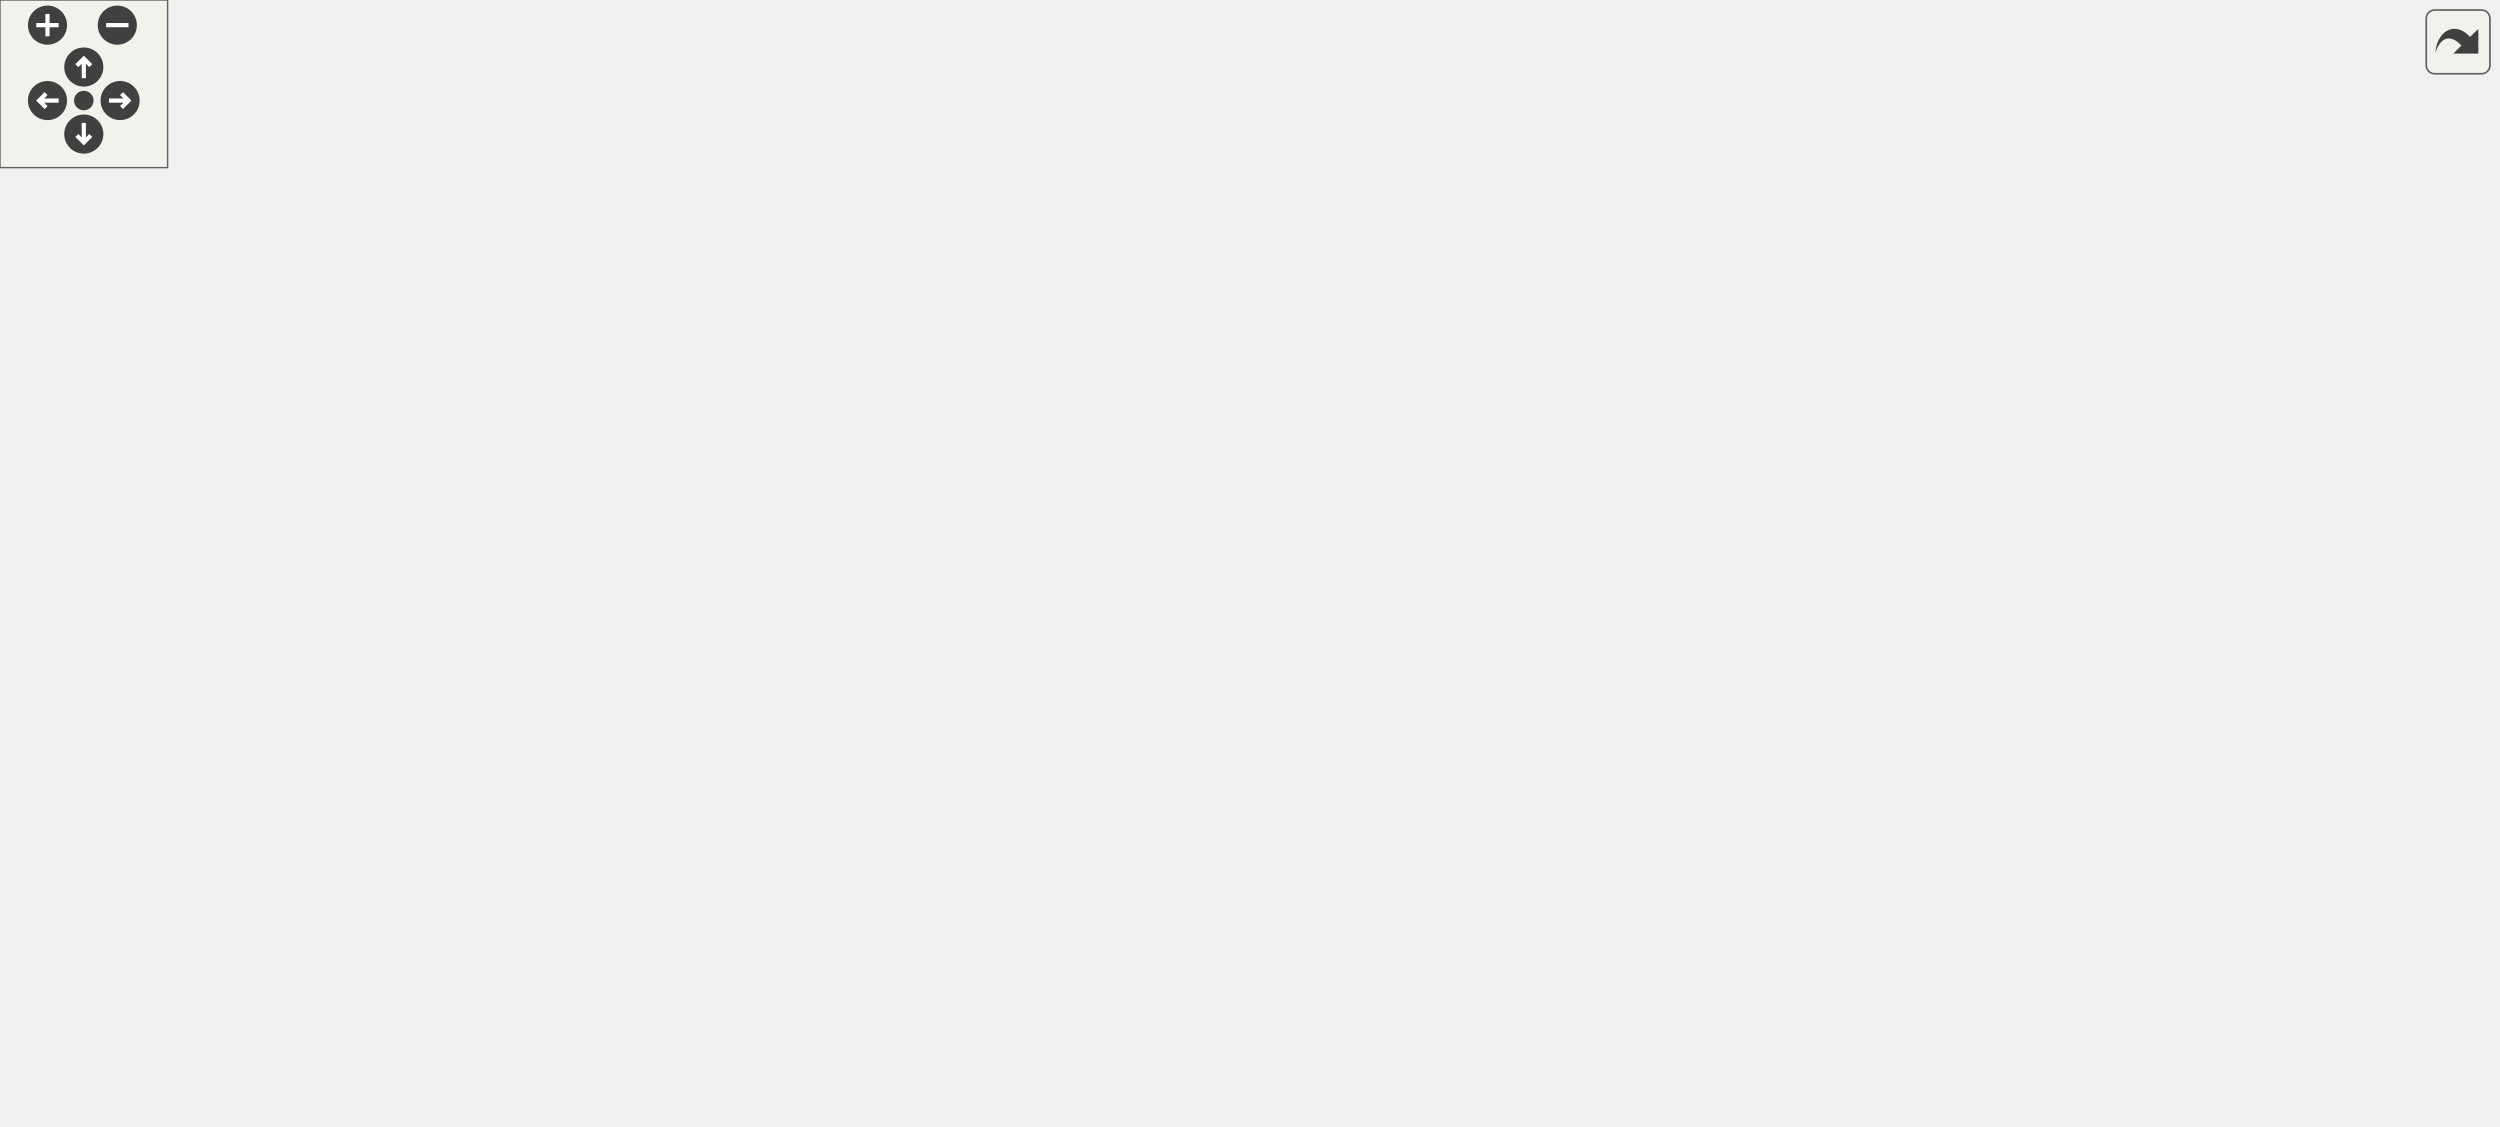
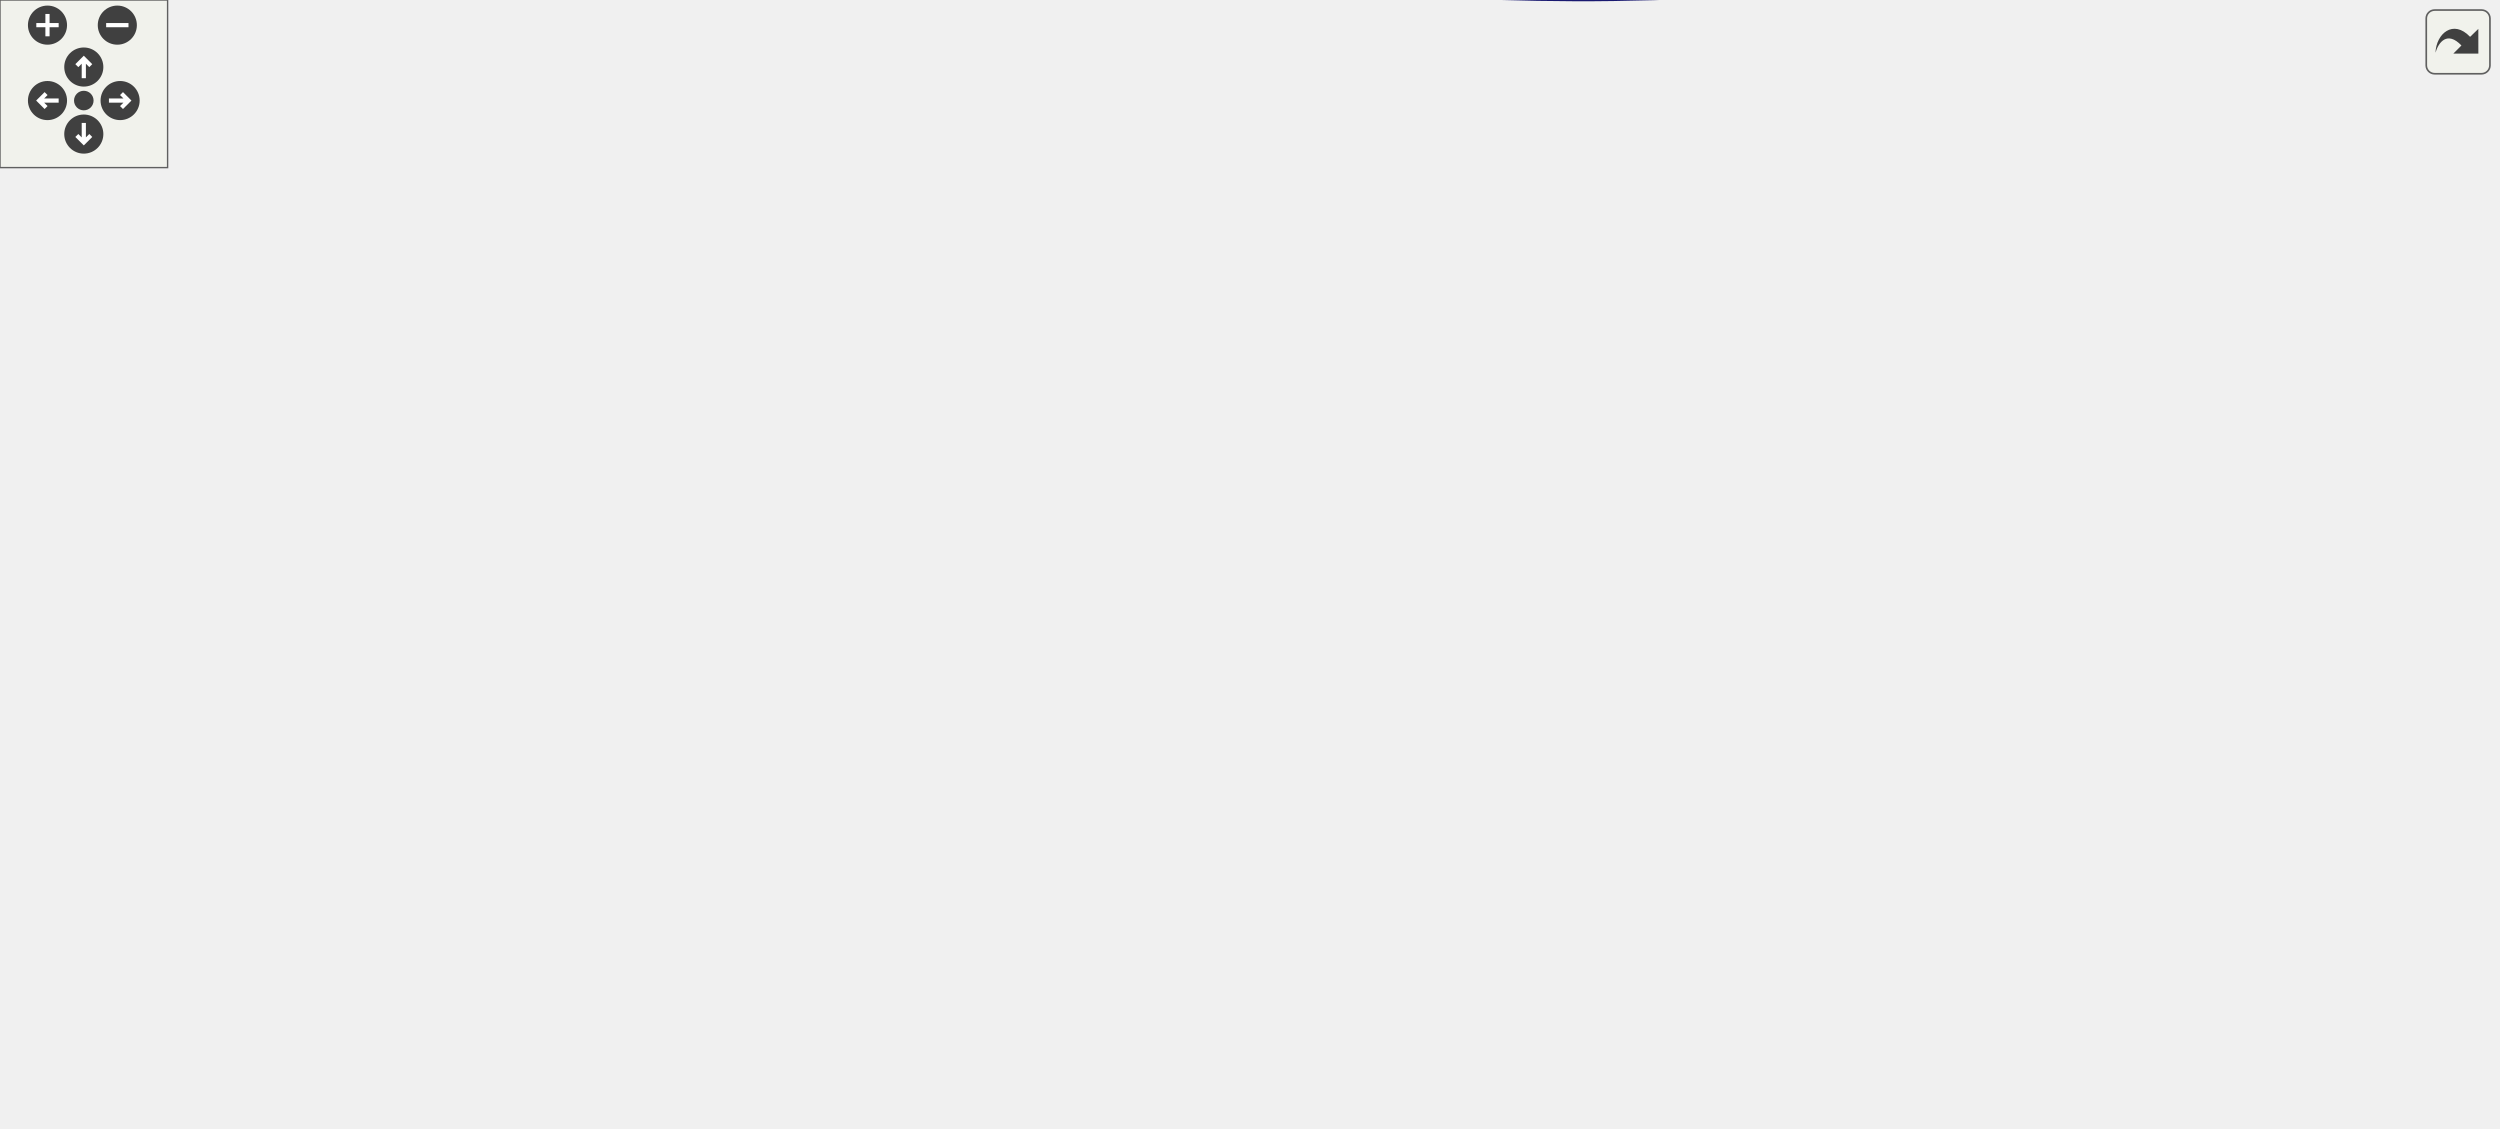
<svg xmlns="http://www.w3.org/2000/svg" xmlns:xlink="http://www.w3.org/1999/xlink" id="main" version="1.1" xml:space="preserve">
  <style type="text/css">
.edge:hover path { stroke: red; }
.edge:hover polygon { stroke: red; fill: red; }
</style>
  <defs>
    <circle id="rim" cx="0" cy="0" r="7" />
    <circle id="rim2" cx="0" cy="0" r="3.5" />
    <g id="zoomPlus">
      <use xlink:href="#rim" fill="#404040">
        <set attributeName="fill" to="#808080" begin="zoomplus.mouseover" end="zoomplus.mouseout" />
      </use>
      <path d="M-4,0h8M0,-4v8" fill="none" stroke="white" stroke-width="1.5" pointer-events="none" />
    </g>
    <g id="zoomMin">
      <use xlink:href="#rim" fill="#404040">
        <set attributeName="fill" to="#808080" begin="zoomminus.mouseover" end="zoomminus.mouseout" />
      </use>
      <path d="M-4,0h8" fill="none" stroke="white" stroke-width="1.5" pointer-events="none" />
    </g>
    <g id="dirArrow">
      <path fill="none" stroke="white" stroke-width="1.5" d="M0,-3.0v7 M-2.5,-0.5L0,-3.0L2.5,-0.5" />
    </g>
    <g id="resetDef">
      <use xlink:href="#rim2" fill="#404040">
        <set attributeName="fill" to="#808080" begin="reset.mouseover" end="reset.mouseout" />
      </use>
    </g>
  </defs>
  <svg id="graph" class="graph">
    <g id="viewport">
      <g id="node1" class="node">
-         <polygon fill="#bfbfbf" stroke="black" points="0,-171.5 0,-190.5 146,-190.5 146,-171.5 0,-171.5" />
-         <text text-anchor="middle" x="73" y="-178.5" font-family="Helvetica,sans-Serif" font-size="10.00">W_SwitchWeapon_TryOthers</text>
+         <polygon fill="#bfbfbf" stroke="black" points="0,-58.286 0,-77.286 146,-77.286 146,-58.286 0,-58.286" />
+         <text text-anchor="middle" x="73" y="-65.286" font-family="Helvetica,sans-Serif" font-size="10.00">W_SwitchWeapon_TryOthers</text>
      </g>
      <g id="node2" class="node">
        <g id="a_node2">
+           <a xlink:href="../../db/d9f/state_8qh.html#afdb90637f8a711359249291ee3b3fde6" target="_top" xlink:title="CS">
+             <polygon fill="none" stroke="black" points="715.5,-1.286 715.5,-20.286 746.5,-20.286 746.5,-1.286 715.5,-1.286" />
+             <text text-anchor="middle" x="731" y="-8.286" font-family="Helvetica,sans-Serif" font-size="10.00">CS</text>
+           </a>
+         </g>
+       </g>
+       <g id="edge1" class="edge">
+         <path fill="none" stroke="midnightblue" d="M114.554,-58.245C168.79,-45.848 268.089,-24.418 354,-12.786 418.484,-4.055 434.973,-4.232 500,-1.786 556.849,0.353 571.166,0.717 628,-1.786 654.345,-2.946 684.407,-5.783 705.032,-7.965" />
+         <polygon fill="midnightblue" stroke="midnightblue" points="704.843,-11.465 715.162,-9.064 705.598,-4.506 704.843,-11.465" />
+       </g>
+       <g id="node3" class="node">
+         <g id="a_node3">
          <a xlink:href="../../d2/d62/selection_8qc.html#aa9ed52c05bcae706e07b86117f1165df" target="_top" xlink:title="W_NextWeaponOnImpulse">
-             <polygon fill="none" stroke="black" points="182,-200.5 182,-219.5 318,-219.5 318,-200.5 182,-200.5" />
-             <text text-anchor="middle" x="250" y="-207.5" font-family="Helvetica,sans-Serif" font-size="10.00">W_NextWeaponOnImpulse</text>
-           </a>
-         </g>
-       </g>
-       <g id="edge1" class="edge">
-         <path fill="none" stroke="midnightblue" d="M131.787,-190.576C147.699,-193.213 165.098,-196.096 181.507,-198.815" />
-         <polygon fill="midnightblue" stroke="midnightblue" points="181.135,-202.301 191.573,-200.483 182.279,-195.396 181.135,-202.301" />
+             <polygon fill="none" stroke="black" points="182,-58.286 182,-77.286 318,-77.286 318,-58.286 182,-58.286" />
+             <text text-anchor="middle" x="250" y="-65.286" font-family="Helvetica,sans-Serif" font-size="10.00">W_NextWeaponOnImpulse</text>
+           </a>
+         </g>
+       </g>
+       <g id="edge2" class="edge">
+         <path fill="none" stroke="midnightblue" d="M146.19,-67.786C154.557,-67.786 163.116,-67.786 171.55,-67.786" />
+         <polygon fill="midnightblue" stroke="midnightblue" points="171.753,-71.286 181.753,-67.786 171.753,-64.286 171.753,-71.286" />
      </g>
      <g id="node19" class="node">
        <g id="a_node19">
          <a xlink:href="../../d2/d62/selection_8qc.html#a040fef5835b1141797bcb28e880c7f5a" target="_top" xlink:title="W_SwitchWeapon">
-             <polygon fill="none" stroke="black" points="360,-133.5 360,-152.5 458,-152.5 458,-133.5 360,-133.5" />
-             <text text-anchor="middle" x="409" y="-140.5" font-family="Helvetica,sans-Serif" font-size="10.00">W_SwitchWeapon</text>
-           </a>
-         </g>
-       </g>
-       <g id="edge26" class="edge">
-         <path fill="none" stroke="midnightblue" d="M146.062,-172.801C206.902,-165.879 292.916,-156.093 349.546,-149.65" />
-         <polygon fill="midnightblue" stroke="midnightblue" points="350.226,-153.096 359.766,-148.488 349.434,-146.141 350.226,-153.096" />
-       </g>
-       <g id="node3" class="node">
-         <g id="a_node3">
-           <a xlink:href="../../db/d9f/state_8qh.html#afdb90637f8a711359249291ee3b3fde6" target="_top" xlink:title="CS">
-             <polygon fill="none" stroke="black" points="715.5,-228.5 715.5,-247.5 746.5,-247.5 746.5,-228.5 715.5,-228.5" />
-             <text text-anchor="middle" x="731" y="-235.5" font-family="Helvetica,sans-Serif" font-size="10.00">CS</text>
-           </a>
-         </g>
-       </g>
-       <g id="edge2" class="edge">
-         <path fill="none" stroke="midnightblue" d="M318.107,-213.923C426.132,-220.237 633.697,-232.371 705.13,-236.546" />
-         <polygon fill="midnightblue" stroke="midnightblue" points="705.202,-240.056 715.39,-237.146 705.611,-233.068 705.202,-240.056" />
+             <polygon fill="none" stroke="black" points="360,-96.286 360,-115.286 458,-115.286 458,-96.286 360,-96.286" />
+             <text text-anchor="middle" x="409" y="-103.286" font-family="Helvetica,sans-Serif" font-size="10.00">W_SwitchWeapon</text>
+           </a>
+         </g>
+       </g>
+       <g id="edge28" class="edge">
+         <path fill="none" stroke="midnightblue" d="M122.781,-77.33C141.273,-80.695 162.554,-84.263 182,-86.786 238.812,-94.156 304.048,-99.286 349.781,-102.341" />
+         <polygon fill="midnightblue" stroke="midnightblue" points="349.603,-105.837 359.811,-102.999 350.062,-98.852 349.603,-105.837" />
+       </g>
+       <g id="edge3" class="edge">
+         <path fill="none" stroke="midnightblue" d="M282.443,-58.182C329.297,-44.424 420.459,-19.774 500,-10.786 574.303,-2.39 662.973,-6.277 705.232,-8.97" />
+         <polygon fill="midnightblue" stroke="midnightblue" points="705.193,-12.475 715.405,-9.654 705.662,-5.491 705.193,-12.475" />
      </g>
      <g id="node4" class="node">
        <g id="a_node4">
          <a xlink:href="../../d2/d62/selection_8qc.html#adf3e13e24e532932c0396c15ad5d1228" target="_top" xlink:title="W_GetCycleWeapon">
-             <polygon fill="none" stroke="black" points="354.5,-247.5 354.5,-266.5 463.5,-266.5 463.5,-247.5 354.5,-247.5" />
-             <text text-anchor="middle" x="409" y="-254.5" font-family="Helvetica,sans-Serif" font-size="10.00">W_GetCycleWeapon</text>
-           </a>
-         </g>
-       </g>
-       <g id="edge3" class="edge">
-         <path fill="none" stroke="midnightblue" d="M282.771,-219.511C306.845,-226.718 340.137,-236.684 366.344,-244.53" />
-         <polygon fill="midnightblue" stroke="midnightblue" points="365.423,-247.907 376.007,-247.422 367.431,-241.202 365.423,-247.907" />
-       </g>
-       <g id="edge20" class="edge">
-         <path fill="none" stroke="midnightblue" d="M273.494,-200.401C300.425,-188.908 345.707,-169.584 376.206,-156.568" />
-         <polygon fill="midnightblue" stroke="midnightblue" points="377.724,-159.726 385.547,-152.582 374.976,-153.288 377.724,-159.726" />
+             <polygon fill="none" stroke="black" points="354.5,-229.286 354.5,-248.286 463.5,-248.286 463.5,-229.286 354.5,-229.286" />
+             <text text-anchor="middle" x="409" y="-236.286" font-family="Helvetica,sans-Serif" font-size="10.00">W_GetCycleWeapon</text>
+           </a>
+         </g>
+       </g>
+       <g id="edge4" class="edge">
+         <path fill="none" stroke="midnightblue" d="M259.891,-77.469C285.474,-105.334 359.522,-185.985 392.193,-221.57" />
+         <polygon fill="midnightblue" stroke="midnightblue" points="389.865,-224.209 399.207,-229.208 395.022,-219.475 389.865,-224.209" />
+       </g>
+       <g id="edge21" class="edge">
+         <path fill="none" stroke="midnightblue" d="M290.618,-77.375C311.336,-82.389 336.888,-88.574 358.856,-93.891" />
+         <polygon fill="midnightblue" stroke="midnightblue" points="358.124,-97.315 368.667,-96.266 359.771,-90.511 358.124,-97.315" />
      </g>
      <g id="node5" class="node">
        <g id="a_node5">
          <a xlink:href="../../d2/db4/string_8qh.html#a2070f8704d8eb36e69d6d129330758cb" target="_top" xlink:title="returns first word ">
-             <polygon fill="none" stroke="black" points="549,-285.5 549,-304.5 579,-304.5 579,-285.5 549,-285.5" />
-             <text text-anchor="middle" x="564" y="-292.5" font-family="Helvetica,sans-Serif" font-size="10.00">car</text>
-           </a>
-         </g>
-       </g>
-       <g id="edge4" class="edge">
-         <path fill="none" stroke="midnightblue" d="M448.608,-266.589C476.986,-273.637 514.671,-282.997 538.884,-289.01" />
-         <polygon fill="midnightblue" stroke="midnightblue" points="538.126,-292.428 548.675,-291.442 539.813,-285.635 538.126,-292.428" />
+             <polygon fill="none" stroke="black" points="549,-324.286 549,-343.286 579,-343.286 579,-324.286 549,-324.286" />
+             <text text-anchor="middle" x="564" y="-331.286" font-family="Helvetica,sans-Serif" font-size="10.00">car</text>
+           </a>
+         </g>
+       </g>
+       <g id="edge5" class="edge">
+         <path fill="none" stroke="midnightblue" d="M418.764,-248.399C433.857,-264.403 466.385,-296.549 500,-314.786 512.116,-321.359 526.805,-325.957 538.951,-328.981" />
+         <polygon fill="midnightblue" stroke="midnightblue" points="538.313,-332.425 548.842,-331.244 539.874,-325.602 538.313,-332.425" />
      </g>
      <g id="node7" class="node">
        <g id="a_node7">
          <a xlink:href="../../d2/db4/string_8qh.html#a6a42b8e34a0b2f8c73ed10b4735e41de" target="_top" xlink:title="returns all but first word ">
-             <polygon fill="none" stroke="black" points="549,-323.5 549,-342.5 579,-342.5 579,-323.5 549,-323.5" />
-             <text text-anchor="middle" x="564" y="-330.5" font-family="Helvetica,sans-Serif" font-size="10.00">cdr</text>
-           </a>
-         </g>
-       </g>
-       <g id="edge6" class="edge">
-         <path fill="none" stroke="midnightblue" d="M422.778,-266.68C439.672,-279.097 470.731,-300.621 500,-314 512.456,-319.694 527.062,-324.221 539.072,-327.426" />
-         <polygon fill="midnightblue" stroke="midnightblue" points="538.286,-330.838 548.839,-329.899 540.004,-324.052 538.286,-330.838" />
+             <polygon fill="none" stroke="black" points="549,-248.286 549,-267.286 579,-267.286 579,-248.286 549,-248.286" />
+             <text text-anchor="middle" x="564" y="-255.286" font-family="Helvetica,sans-Serif" font-size="10.00">cdr</text>
+           </a>
+         </g>
+       </g>
+       <g id="edge7" class="edge">
+         <path fill="none" stroke="midnightblue" d="M463.512,-245.431C489.105,-248.609 518.483,-252.258 538.643,-254.761" />
+         <polygon fill="midnightblue" stroke="midnightblue" points="538.457,-258.265 548.812,-256.024 539.32,-251.318 538.457,-258.265" />
      </g>
      <g id="node9" class="node">
        <g id="a_node9">
          <a xlink:href="../../d2/d62/selection_8qc.html#aba6ed323f0e8f5773f5d7de51e2d3411" target="_top" xlink:title="client_hasweapon">
-             <polygon fill="none" stroke="black" points="516.5,-133.5 516.5,-152.5 611.5,-152.5 611.5,-133.5 516.5,-133.5" />
-             <text text-anchor="middle" x="564" y="-140.5" font-family="Helvetica,sans-Serif" font-size="10.00">client_hasweapon</text>
-           </a>
-         </g>
-       </g>
-       <g id="edge9" class="edge">
-         <path fill="none" stroke="midnightblue" d="M416.472,-247.35C429.811,-228.204 462.293,-185.257 500,-162 503.403,-159.901 507.053,-158.021 510.819,-156.339" />
-         <polygon fill="midnightblue" stroke="midnightblue" points="512.344,-159.499 520.345,-152.554 509.759,-152.994 512.344,-159.499" />
+             <polygon fill="none" stroke="black" points="516.5,-210.286 516.5,-229.286 611.5,-229.286 611.5,-210.286 516.5,-210.286" />
+             <text text-anchor="middle" x="564" y="-217.286" font-family="Helvetica,sans-Serif" font-size="10.00">client_hasweapon</text>
+           </a>
+         </g>
+       </g>
+       <g id="edge10" class="edge">
+         <path fill="none" stroke="midnightblue" d="M463.512,-232.141C477.381,-230.418 492.36,-228.558 506.382,-226.817" />
+         <polygon fill="midnightblue" stroke="midnightblue" points="506.901,-230.279 516.394,-225.574 506.039,-223.333 506.901,-230.279" />
      </g>
      <g id="node17" class="node">
        <g id="a_node17">
          <a xlink:href="../../d4/d0c/csprogsdefs_8qc.html#acbb54a239d76062465dccbc6a6c6e464" target="_top" xlink:title="entity">
-             <polygon fill="none" stroke="black" points="543.5,-171.5 543.5,-190.5 584.5,-190.5 584.5,-171.5 543.5,-171.5" />
-             <text text-anchor="middle" x="564" y="-178.5" font-family="Helvetica,sans-Serif" font-size="10.00">entity</text>
-           </a>
-         </g>
-       </g>
-       <g id="edge18" class="edge">
-         <path fill="none" stroke="midnightblue" d="M429.378,-247.375C455.934,-234.183 503.827,-210.393 534.482,-195.166" />
-         <polygon fill="midnightblue" stroke="midnightblue" points="536.381,-198.131 543.78,-190.547 533.267,-191.861 536.381,-198.131" />
+             <polygon fill="none" stroke="black" points="543.5,-172.286 543.5,-191.286 584.5,-191.286 584.5,-172.286 543.5,-172.286" />
+             <text text-anchor="middle" x="564" y="-179.286" font-family="Helvetica,sans-Serif" font-size="10.00">entity</text>
+           </a>
+         </g>
+       </g>
+       <g id="edge19" class="edge">
+         <path fill="none" stroke="midnightblue" d="M430.843,-229.238C448.925,-221.136 475.909,-209.477 500,-200.786 510.831,-196.879 522.899,-193.103 533.551,-189.961" />
+         <polygon fill="midnightblue" stroke="midnightblue" points="534.608,-193.298 543.243,-187.159 532.664,-186.574 534.608,-193.298" />
      </g>
      <g id="node18" class="node">
        <g id="a_node18">
          <a xlink:href="../../d8/de2/menudefs_8qc.html#a2f6d3020689c0e872cfb455d0b2cbd4a" target="_top" xlink:title="stof">
-             <polygon fill="none" stroke="black" points="547.5,-247.5 547.5,-266.5 580.5,-266.5 580.5,-247.5 547.5,-247.5" />
-             <text text-anchor="middle" x="564" y="-254.5" font-family="Helvetica,sans-Serif" font-size="10.00">stof</text>
-           </a>
-         </g>
-       </g>
-       <g id="edge19" class="edge">
-         <path fill="none" stroke="midnightblue" d="M463.512,-257C488.524,-257 517.15,-257 537.254,-257" />
-         <polygon fill="midnightblue" stroke="midnightblue" points="537.47,-260.5 547.47,-257 537.47,-253.5 537.47,-260.5" />
+             <polygon fill="none" stroke="black" points="547.5,-286.286 547.5,-305.286 580.5,-305.286 580.5,-286.286 547.5,-286.286" />
+             <text text-anchor="middle" x="564" y="-293.286" font-family="Helvetica,sans-Serif" font-size="10.00">stof</text>
+           </a>
+         </g>
+       </g>
+       <g id="edge20" class="edge">
+         <path fill="none" stroke="midnightblue" d="M430.843,-248.334C448.925,-256.436 475.909,-268.095 500,-276.786 512.177,-281.179 525.917,-285.405 537.451,-288.752" />
+         <polygon fill="midnightblue" stroke="midnightblue" points="536.739,-292.188 547.315,-291.558 538.654,-285.455 536.739,-292.188" />
      </g>
      <g id="node6" class="node">
        <g id="a_node6">
          <a xlink:href="../../d8/de2/menudefs_8qc.html#a40f6c65c8bbcfa51df783f2809a2502b" target="_top" xlink:title="substring">
-             <polygon fill="none" stroke="black" points="703,-285.5 703,-304.5 759,-304.5 759,-285.5 703,-285.5" />
-             <text text-anchor="middle" x="731" y="-292.5" font-family="Helvetica,sans-Serif" font-size="10.00">substring</text>
-           </a>
-         </g>
-       </g>
-       <g id="edge5" class="edge">
-         <path fill="none" stroke="midnightblue" d="M579.068,-295C603.965,-295 656.553,-295 692.584,-295" />
-         <polygon fill="midnightblue" stroke="midnightblue" points="692.728,-298.5 702.728,-295 692.728,-291.5 692.728,-298.5" />
-       </g>
-       <g id="edge8" class="edge">
-         <path fill="none" stroke="midnightblue" d="M579.068,-329.76C603.965,-324.026 656.553,-311.915 692.584,-303.617" />
-         <polygon fill="midnightblue" stroke="midnightblue" points="693.768,-306.936 702.728,-301.281 692.197,-300.115 693.768,-306.936" />
+             <polygon fill="none" stroke="black" points="703,-324.286 703,-343.286 759,-343.286 759,-324.286 703,-324.286" />
+             <text text-anchor="middle" x="731" y="-331.286" font-family="Helvetica,sans-Serif" font-size="10.00">substring</text>
+           </a>
+         </g>
+       </g>
+       <g id="edge6" class="edge">
+         <path fill="none" stroke="midnightblue" d="M579.068,-333.786C603.965,-333.786 656.553,-333.786 692.584,-333.786" />
+         <polygon fill="midnightblue" stroke="midnightblue" points="692.728,-337.286 702.728,-333.786 692.728,-330.286 692.728,-337.286" />
+       </g>
+       <g id="edge9" class="edge">
+         <path fill="none" stroke="midnightblue" d="M579.129,-259.888C592.498,-262.357 612.734,-267.37 628,-276.786 647.801,-288.999 644.122,-302.698 664,-314.786 672.863,-320.176 683.325,-324.097 693.275,-326.924" />
+         <polygon fill="midnightblue" stroke="midnightblue" points="692.421,-330.319 702.976,-329.402 694.153,-323.536 692.421,-330.319" />
      </g>
      <g id="node8" class="node">
        <g id="a_node8">
          <a xlink:href="../../d8/de2/menudefs_8qc.html#a274680f571a231ddf29421b93d434bfa" target="_top" xlink:title="strlen">
-             <polygon fill="none" stroke="black" points="710.5,-323.5 710.5,-342.5 751.5,-342.5 751.5,-323.5 710.5,-323.5" />
-             <text text-anchor="middle" x="731" y="-330.5" font-family="Helvetica,sans-Serif" font-size="10.00">strlen</text>
-           </a>
-         </g>
-       </g>
-       <g id="edge7" class="edge">
-         <path fill="none" stroke="midnightblue" d="M579.068,-333C605.765,-333 664.303,-333 700.123,-333" />
-         <polygon fill="midnightblue" stroke="midnightblue" points="700.45,-336.5 710.45,-333 700.45,-329.5 700.45,-336.5" />
-       </g>
-       <g id="edge10" class="edge">
-         <path fill="none" stroke="midnightblue" d="M610.951,-152.579C617.029,-155.04 622.908,-158.127 628,-162 651.849,-180.138 640.037,-201.013 664,-219 675.964,-227.98 692.053,-232.722 705.351,-235.223" />
-         <polygon fill="midnightblue" stroke="midnightblue" points="704.862,-238.689 715.285,-236.786 705.95,-231.774 704.862,-238.689" />
+             <polygon fill="none" stroke="black" points="710.5,-286.286 710.5,-305.286 751.5,-305.286 751.5,-286.286 710.5,-286.286" />
+             <text text-anchor="middle" x="731" y="-293.286" font-family="Helvetica,sans-Serif" font-size="10.00">strlen</text>
+           </a>
+         </g>
+       </g>
+       <g id="edge8" class="edge">
+         <path fill="none" stroke="midnightblue" d="M579.068,-261.026C605.88,-267.201 664.808,-280.772 700.585,-289.011" />
+         <polygon fill="midnightblue" stroke="midnightblue" points="699.919,-292.45 710.45,-291.283 701.49,-285.628 699.919,-292.45" />
+       </g>
+       <g id="edge11" class="edge">
+         <path fill="none" stroke="midnightblue" d="M611.613,-211.928C617.741,-209.224 623.458,-205.61 628,-200.786 675.587,-150.237 622.514,-104.451 664,-48.786 674.363,-34.881 691.433,-25.249 705.616,-19.162" />
+         <polygon fill="midnightblue" stroke="midnightblue" points="707.277,-22.269 715.297,-15.345 704.71,-15.757 707.277,-22.269" />
      </g>
      <g id="node10" class="node">
        <g id="a_node10">
          <a xlink:href="../../dc/d73/server_2miscfunctions_8qh.html#a3ad01a00f1af9d663eb5c97259434896" target="_top" xlink:title="play2">
-             <polygon fill="none" stroke="black" points="711,-38.5 711,-57.5 751,-57.5 751,-38.5 711,-38.5" />
-             <text text-anchor="middle" x="731" y="-45.5" font-family="Helvetica,sans-Serif" font-size="10.00">play2</text>
-           </a>
-         </g>
-       </g>
-       <g id="edge11" class="edge">
-         <path fill="none" stroke="midnightblue" d="M610.951,-133.421C617.029,-130.96 622.908,-127.873 628,-124 651.849,-105.862 640.037,-84.987 664,-67 674.654,-59.003 688.578,-54.368 700.89,-51.682" />
-         <polygon fill="midnightblue" stroke="midnightblue" points="701.551,-55.12 710.745,-49.855 700.275,-48.237 701.551,-55.12" />
+             <polygon fill="none" stroke="black" points="711,-134.286 711,-153.286 751,-153.286 751,-134.286 711,-134.286" />
+             <text text-anchor="middle" x="731" y="-141.286" font-family="Helvetica,sans-Serif" font-size="10.00">play2</text>
+           </a>
+         </g>
+       </g>
+       <g id="edge12" class="edge">
+         <path fill="none" stroke="midnightblue" d="M607.655,-210.232C614.728,-207.731 621.777,-204.624 628,-200.786 647.801,-188.573 644.122,-174.874 664,-162.786 675.189,-155.982 688.925,-151.519 700.964,-148.64" />
+         <polygon fill="midnightblue" stroke="midnightblue" points="701.949,-152.009 710.999,-146.5 700.489,-145.163 701.949,-152.009" />
      </g>
      <g id="node11" class="node">
        <g id="a_node11">
          <a xlink:href="../../d2/d62/selection_8qc.html#a6f9b75f17639bb910d8445a136d4a837" target="_top" xlink:title="Send_WeaponComplain">
-             <polygon fill="none" stroke="black" points="670,-0.5 670,-19.5 792,-19.5 792,-0.5 670,-0.5" />
-             <text text-anchor="middle" x="731" y="-7.5" font-family="Helvetica,sans-Serif" font-size="10.00">Send_WeaponComplain</text>
-           </a>
-         </g>
-       </g>
-       <g id="edge12" class="edge">
-         <path fill="none" stroke="midnightblue" d="M611.71,-134.321C617.676,-131.728 623.322,-128.364 628,-124 661.015,-93.198 630.792,-59.593 664,-29 665.71,-27.425 667.543,-25.979 669.469,-24.652" />
-         <polygon fill="midnightblue" stroke="midnightblue" points="671.459,-27.547 678.427,-19.567 668.003,-21.46 671.459,-27.547" />
+             <polygon fill="none" stroke="black" points="670,-96.286 670,-115.286 792,-115.286 792,-96.286 670,-96.286" />
+             <text text-anchor="middle" x="731" y="-103.286" font-family="Helvetica,sans-Serif" font-size="10.00">Send_WeaponComplain</text>
+           </a>
+         </g>
+       </g>
+       <g id="edge13" class="edge">
+         <path fill="none" stroke="midnightblue" d="M611.718,-210.62C617.614,-208.099 623.238,-204.885 628,-200.786 656.328,-176.404 635.519,-148.988 664,-124.786 665.988,-123.097 668.117,-121.558 670.351,-120.155" />
+         <polygon fill="midnightblue" stroke="midnightblue" points="672.176,-123.15 679.395,-115.395 668.916,-116.956 672.176,-123.15" />
      </g>
      <g id="node13" class="node">
        <g id="a_node13">
          <a xlink:href="../../d8/de2/menudefs_8qc.html#a4ae54ed78d55acc008e6fcf8c72e779f" target="_top" xlink:title="sprint">
-             <polygon fill="none" stroke="black" points="710.5,-190.5 710.5,-209.5 751.5,-209.5 751.5,-190.5 710.5,-190.5" />
-             <text text-anchor="middle" x="731" y="-197.5" font-family="Helvetica,sans-Serif" font-size="10.00">sprint</text>
-           </a>
-         </g>
-       </g>
-       <g id="edge14" class="edge">
-         <path fill="none" stroke="midnightblue" d="M601.068,-152.574C609.988,-155.297 619.439,-158.488 628,-162 644.738,-168.866 647.219,-174.24 664,-181 675.601,-185.673 688.775,-189.707 700.286,-192.84" />
-         <polygon fill="midnightblue" stroke="midnightblue" points="699.737,-196.314 710.297,-195.457 701.507,-189.542 699.737,-196.314" />
+             <polygon fill="none" stroke="black" points="710.5,-58.286 710.5,-77.286 751.5,-77.286 751.5,-58.286 710.5,-58.286" />
+             <text text-anchor="middle" x="731" y="-65.286" font-family="Helvetica,sans-Serif" font-size="10.00">sprint</text>
+           </a>
+         </g>
+       </g>
+       <g id="edge15" class="edge">
+         <path fill="none" stroke="midnightblue" d="M611.62,-211.485C617.672,-208.84 623.366,-205.36 628,-200.786 665.813,-163.46 625.952,-123.873 664,-86.786 673.606,-77.423 687.515,-72.62 700.09,-70.177" />
+         <polygon fill="midnightblue" stroke="midnightblue" points="700.858,-73.6 710.216,-68.632 699.802,-66.68 700.858,-73.6" />
      </g>
      <g id="node14" class="node">
        <g id="a_node14">
          <a xlink:href="../../d2/d1c/weapons_2weapon_8qh.html#ac3cbbc1f9884e78a2816ff88760748d5" target="_top" xlink:title="weaponslot">
-             <polygon fill="none" stroke="black" points="698,-152.5 698,-171.5 764,-171.5 764,-152.5 698,-152.5" />
-             <text text-anchor="middle" x="731" y="-159.5" font-family="Helvetica,sans-Serif" font-size="10.00">weaponslot</text>
-           </a>
-         </g>
-       </g>
-       <g id="edge15" class="edge">
-         <path fill="none" stroke="midnightblue" d="M611.841,-148.394C635.719,-151.143 664.531,-154.461 687.727,-157.132" />
-         <polygon fill="midnightblue" stroke="midnightblue" points="687.616,-160.642 697.951,-158.309 688.417,-153.688 687.616,-160.642" />
+             <polygon fill="none" stroke="black" points="698,-248.286 698,-267.286 764,-267.286 764,-248.286 698,-248.286" />
+             <text text-anchor="middle" x="731" y="-255.286" font-family="Helvetica,sans-Serif" font-size="10.00">weaponslot</text>
+           </a>
+         </g>
+       </g>
+       <g id="edge16" class="edge">
+         <path fill="none" stroke="midnightblue" d="M606.636,-229.375C631.473,-235.095 662.92,-242.337 687.848,-248.078" />
+         <polygon fill="midnightblue" stroke="midnightblue" points="687.215,-251.524 697.746,-250.358 688.786,-244.703 687.215,-251.524" />
      </g>
      <g id="node15" class="node">
        <g id="a_node15">
          <a xlink:href="../../dc/de5/classWeapon.html#ab1963e9f2e85c7c11304531a7a8e4313" target="_top" xlink:title="(SERVER) checks ammo for weapon primary ">
-             <polygon fill="none" stroke="black" points="664.5,-114.5 664.5,-133.5 797.5,-133.5 797.5,-114.5 664.5,-114.5" />
-             <text text-anchor="middle" x="731" y="-121.5" font-family="Helvetica,sans-Serif" font-size="10.00">Weapon::wr_checkammo1</text>
-           </a>
-         </g>
-       </g>
-       <g id="edge16" class="edge">
-         <path fill="none" stroke="midnightblue" d="M611.841,-137.606C625.078,-136.082 639.832,-134.383 654.305,-132.716" />
-         <polygon fill="midnightblue" stroke="midnightblue" points="654.724,-136.191 664.258,-131.57 653.923,-129.237 654.724,-136.191" />
+             <polygon fill="none" stroke="black" points="664.5,-210.286 664.5,-229.286 797.5,-229.286 797.5,-210.286 664.5,-210.286" />
+             <text text-anchor="middle" x="731" y="-217.286" font-family="Helvetica,sans-Serif" font-size="10.00">Weapon::wr_checkammo1</text>
+           </a>
+         </g>
+       </g>
+       <g id="edge17" class="edge">
+         <path fill="none" stroke="midnightblue" d="M611.841,-219.786C624.951,-219.786 639.549,-219.786 653.888,-219.786" />
+         <polygon fill="midnightblue" stroke="midnightblue" points="654.258,-223.286 664.258,-219.786 654.258,-216.286 654.258,-223.286" />
      </g>
      <g id="node16" class="node">
        <g id="a_node16">
          <a xlink:href="../../dc/de5/classWeapon.html#a8adc0f68d514782dc8fe0a1d5af3b310" target="_top" xlink:title="(SERVER) checks ammo for weapon second ">
-             <polygon fill="none" stroke="black" points="664.5,-76.5 664.5,-95.5 797.5,-95.5 797.5,-76.5 664.5,-76.5" />
-             <text text-anchor="middle" x="731" y="-83.5" font-family="Helvetica,sans-Serif" font-size="10.00">Weapon::wr_checkammo2</text>
-           </a>
-         </g>
-       </g>
-       <g id="edge17" class="edge">
-         <path fill="none" stroke="midnightblue" d="M601.068,-133.426C609.988,-130.703 619.439,-127.512 628,-124 644.738,-117.134 647.219,-111.76 664,-105 669.806,-102.661 676.007,-100.482 682.196,-98.496" />
-         <polygon fill="midnightblue" stroke="midnightblue" points="683.317,-101.814 691.854,-95.539 681.267,-95.12 683.317,-101.814" />
+             <polygon fill="none" stroke="black" points="664.5,-172.286 664.5,-191.286 797.5,-191.286 797.5,-172.286 664.5,-172.286" />
+             <text text-anchor="middle" x="731" y="-179.286" font-family="Helvetica,sans-Serif" font-size="10.00">Weapon::wr_checkammo2</text>
+           </a>
+         </g>
+       </g>
+       <g id="edge18" class="edge">
+         <path fill="none" stroke="midnightblue" d="M606.636,-210.197C628.508,-205.16 655.506,-198.942 678.664,-193.609" />
+         <polygon fill="midnightblue" stroke="midnightblue" points="679.704,-196.961 688.663,-191.306 678.133,-190.14 679.704,-196.961" />
      </g>
      <g id="node12" class="node">
        <g id="a_node12">
          <a xlink:href="../../d8/de2/menudefs_8qc.html#abd23315350cd01304b6bd77c4c5c07e6" target="_top" xlink:title="WriteByte">
-             <polygon fill="none" stroke="black" points="834,-0.5 834,-19.5 894,-19.5 894,-0.5 834,-0.5" />
-             <text text-anchor="middle" x="864" y="-7.5" font-family="Helvetica,sans-Serif" font-size="10.00">WriteByte</text>
-           </a>
-         </g>
-       </g>
-       <g id="edge13" class="edge">
-         <path fill="none" stroke="midnightblue" d="M792.132,-10C802.915,-10 813.893,-10 823.887,-10" />
-         <polygon fill="midnightblue" stroke="midnightblue" points="823.896,-13.5 833.896,-10 823.896,-6.5 823.896,-13.5" />
-       </g>
-       <g id="edge21" class="edge">
-         <path fill="none" stroke="midnightblue" d="M458.41,-143C473.635,-143 490.584,-143 506.329,-143" />
-         <polygon fill="midnightblue" stroke="midnightblue" points="506.472,-146.5 516.472,-143 506.472,-139.5 506.472,-146.5" />
+             <polygon fill="none" stroke="black" points="834,-96.286 834,-115.286 894,-115.286 894,-96.286 834,-96.286" />
+             <text text-anchor="middle" x="864" y="-103.286" font-family="Helvetica,sans-Serif" font-size="10.00">WriteByte</text>
+           </a>
+         </g>
+       </g>
+       <g id="edge14" class="edge">
+         <path fill="none" stroke="midnightblue" d="M792.132,-105.786C802.915,-105.786 813.893,-105.786 823.887,-105.786" />
+         <polygon fill="midnightblue" stroke="midnightblue" points="823.896,-109.286 833.896,-105.786 823.896,-102.286 823.896,-109.286" />
+       </g>
+       <g id="edge23" class="edge">
+         <path fill="none" stroke="midnightblue" d="M430.888,-115.39C472.161,-132.803 565.561,-164.3 628,-124.786 659.583,-104.799 638.65,-76.251 664,-48.786 675.618,-36.199 692.38,-26.619 706.104,-20.227" />
+         <polygon fill="midnightblue" stroke="midnightblue" points="707.687,-23.355 715.444,-16.139 704.88,-16.943 707.687,-23.355" />
      </g>
      <g id="edge22" class="edge">
-         <path fill="none" stroke="midnightblue" d="M448.608,-152.589C474.827,-159.101 508.99,-167.586 533.133,-173.582" />
-         <polygon fill="midnightblue" stroke="midnightblue" points="532.586,-177.053 543.135,-176.066 534.274,-170.259 532.586,-177.053" />
+         <path fill="none" stroke="midnightblue" d="M416.472,-115.436C429.811,-134.582 462.293,-177.529 500,-200.786 503.403,-202.885 507.053,-204.765 510.819,-206.447" />
+         <polygon fill="midnightblue" stroke="midnightblue" points="509.759,-209.792 520.345,-210.232 512.344,-203.287 509.759,-209.792" />
+       </g>
+       <g id="edge24" class="edge">
+         <path fill="none" stroke="midnightblue" d="M424.888,-115.379C442.418,-126.439 472.622,-144.765 500,-157.786 510.844,-162.943 523.114,-167.822 533.927,-171.816" />
+         <polygon fill="midnightblue" stroke="midnightblue" points="532.769,-175.119 543.363,-175.219 535.143,-168.534 532.769,-175.119" />
      </g>
      <g id="node20" class="node">
        <g id="a_node20">
          <a xlink:href="../../d5/de0/weaponsystem_8qc.html#a1798aef9c3263ffc0fb53a9741fc3ab9" target="_top" xlink:title="forbidWeaponUse">
-             <polygon fill="none" stroke="black" points="516.5,-95.5 516.5,-114.5 611.5,-114.5 611.5,-95.5 516.5,-95.5" />
-             <text text-anchor="middle" x="564" y="-102.5" font-family="Helvetica,sans-Serif" font-size="10.00">forbidWeaponUse</text>
-           </a>
-         </g>
-       </g>
-       <g id="edge23" class="edge">
-         <path fill="none" stroke="midnightblue" d="M448.608,-133.411C468.707,-128.419 493.475,-122.268 514.819,-116.967" />
-         <polygon fill="midnightblue" stroke="midnightblue" points="515.808,-120.327 524.669,-114.52 514.12,-113.534 515.808,-120.327" />
+             <polygon fill="none" stroke="black" points="516.5,-58.286 516.5,-77.286 611.5,-77.286 611.5,-58.286 516.5,-58.286" />
+             <text text-anchor="middle" x="564" y="-65.286" font-family="Helvetica,sans-Serif" font-size="10.00">forbidWeaponUse</text>
+           </a>
+         </g>
+       </g>
+       <g id="edge25" class="edge">
+         <path fill="none" stroke="midnightblue" d="M448.608,-96.197C468.707,-91.205 493.475,-85.053 514.819,-79.752" />
+         <polygon fill="midnightblue" stroke="midnightblue" points="515.808,-83.113 524.669,-77.306 514.12,-76.32 515.808,-83.113" />
      </g>
      <g id="node21" class="node">
        <g id="a_node21">
          <a xlink:href="../../d2/d62/selection_8qc.html#a26a298ee4ff7a3e0706b8892030ecf1a" target="_top" xlink:title="W_SwitchWeapon_Force">
-             <polygon fill="none" stroke="black" points="500,-57.5 500,-76.5 628,-76.5 628,-57.5 500,-57.5" />
-             <text text-anchor="middle" x="564" y="-64.5" font-family="Helvetica,sans-Serif" font-size="10.00">W_SwitchWeapon_Force</text>
-           </a>
-         </g>
-       </g>
-       <g id="edge24" class="edge">
-         <path fill="none" stroke="midnightblue" d="M422.778,-133.32C439.672,-120.903 470.731,-99.379 500,-86 505,-83.714 510.347,-81.617 515.733,-79.717" />
-         <polygon fill="midnightblue" stroke="midnightblue" points="517.012,-82.98 525.404,-76.514 514.811,-76.335 517.012,-82.98" />
+             <polygon fill="none" stroke="black" points="500,-20.286 500,-39.286 628,-39.286 628,-20.286 500,-20.286" />
+             <text text-anchor="middle" x="564" y="-27.286" font-family="Helvetica,sans-Serif" font-size="10.00">W_SwitchWeapon_Force</text>
+           </a>
+         </g>
+       </g>
+       <g id="edge26" class="edge">
+         <path fill="none" stroke="midnightblue" d="M422.778,-96.106C439.672,-83.689 470.731,-62.165 500,-48.786 505,-46.5 510.347,-44.403 515.733,-42.503" />
+         <polygon fill="midnightblue" stroke="midnightblue" points="517.012,-45.766 525.404,-39.299 514.811,-39.121 517.012,-45.766" />
      </g>
      <g id="node22" class="node">
        <g id="a_node22">
          <a xlink:href="../../dc/de5/classWeapon.html#a30558a4b50b31b3794b4b6b41acc8151" target="_top" xlink:title="(SERVER) handles reloading for weapon ">
-             <polygon fill="none" stroke="black" points="513.5,-19.5 513.5,-38.5 614.5,-38.5 614.5,-19.5 513.5,-19.5" />
-             <text text-anchor="middle" x="564" y="-26.5" font-family="Helvetica,sans-Serif" font-size="10.00">Weapon::wr_reload</text>
-           </a>
-         </g>
-       </g>
-       <g id="edge25" class="edge">
-         <path fill="none" stroke="midnightblue" d="M416.472,-133.35C429.811,-114.204 462.293,-71.257 500,-48 503.403,-45.901 507.053,-44.021 510.819,-42.339" />
-         <polygon fill="midnightblue" stroke="midnightblue" points="512.344,-45.499 520.345,-38.554 509.759,-38.994 512.344,-45.499" />
+             <polygon fill="none" stroke="black" points="513.5,-96.286 513.5,-115.286 614.5,-115.286 614.5,-96.286 513.5,-96.286" />
+             <text text-anchor="middle" x="564" y="-103.286" font-family="Helvetica,sans-Serif" font-size="10.00">Weapon::wr_reload</text>
+           </a>
+         </g>
+       </g>
+       <g id="edge27" class="edge">
+         <path fill="none" stroke="midnightblue" d="M458.41,-105.786C472.637,-105.786 488.368,-105.786 503.216,-105.786" />
+         <polygon fill="midnightblue" stroke="midnightblue" points="503.325,-109.286 513.325,-105.786 503.325,-102.286 503.325,-109.286" />
      </g>
    </g>
  </svg>
  <g id="navigator" transform="translate(0 0)" fill="#404254">
    <rect fill="#f2f5e9" fill-opacity="0.5" stroke="#606060" stroke-width=".5" x="0" y="0" width="60" height="60" />
    <use id="zoomplus" xlink:href="#zoomPlus" x="17" y="9" />
    <use id="zoomminus" xlink:href="#zoomMin" x="42" y="9" />
    <use id="reset" xlink:href="#resetDef" x="30" y="36" />
    <g id="arrowUp" xlink:href="#dirArrow" transform="translate(30 24)">
      <use xlink:href="#rim" fill="#404040">
        <set attributeName="fill" to="#808080" begin="arrowUp.mouseover" end="arrowUp.mouseout" />
      </use>
      <path fill="none" stroke="white" stroke-width="1.5" d="M0,-3.0v7 M-2.5,-0.5L0,-3.0L2.5,-0.5" />
    </g>
    <g id="arrowRight" xlink:href="#dirArrow" transform="rotate(90) translate(36 -43)">
      <use xlink:href="#rim" fill="#404040">
        <set attributeName="fill" to="#808080" begin="arrowRight.mouseover" end="arrowRight.mouseout" />
      </use>
      <path fill="none" stroke="white" stroke-width="1.5" d="M0,-3.0v7 M-2.5,-0.5L0,-3.0L2.5,-0.5" />
    </g>
    <g id="arrowDown" xlink:href="#dirArrow" transform="rotate(180) translate(-30 -48)">
      <use xlink:href="#rim" fill="#404040">
        <set attributeName="fill" to="#808080" begin="arrowDown.mouseover" end="arrowDown.mouseout" />
      </use>
      <path fill="none" stroke="white" stroke-width="1.5" d="M0,-3.0v7 M-2.5,-0.5L0,-3.0L2.5,-0.5" />
    </g>
    <g id="arrowLeft" xlink:href="#dirArrow" transform="rotate(270) translate(-36 17)">
      <use xlink:href="#rim" fill="#404040">
        <set attributeName="fill" to="#808080" begin="arrowLeft.mouseover" end="arrowLeft.mouseout" />
      </use>
      <path fill="none" stroke="white" stroke-width="1.5" d="M0,-3.0v7 M-2.5,-0.5L0,-3.0L2.5,-0.5" />
    </g>
  </g>
  <svg viewBox="0 0 15 15" width="100%" height="30px" preserveAspectRatio="xMaxYMin meet">
    <g id="arrow_out" transform="scale(0.3 0.3)">
      <a xlink:href="selection_8qc_a8031c259652162f4aeefa9a0fc3183dc_cgraph_org.svg" target="_base">
        <rect id="button" ry="5" rx="5" y="6" x="6" height="38" width="38" fill="#f2f5e9" fill-opacity="0.5" stroke="#606060" stroke-width="1.0" />
        <path id="arrow" d="M 11.5,31.437 C 11.94,20.098 22.043,11.323 32.159,21.979 L 37.069,17.246 C 37.069,17.246 37.088,32 37.088,32 L 22.16,31.978 C 22.16,31.978 26.998,27.14 26.998,27.14 C 18.529,18.264 13.292,25.23 11.5,31.437 z" style="fill:#404040;" />
      </a>
    </g>
  </svg>
</svg>
